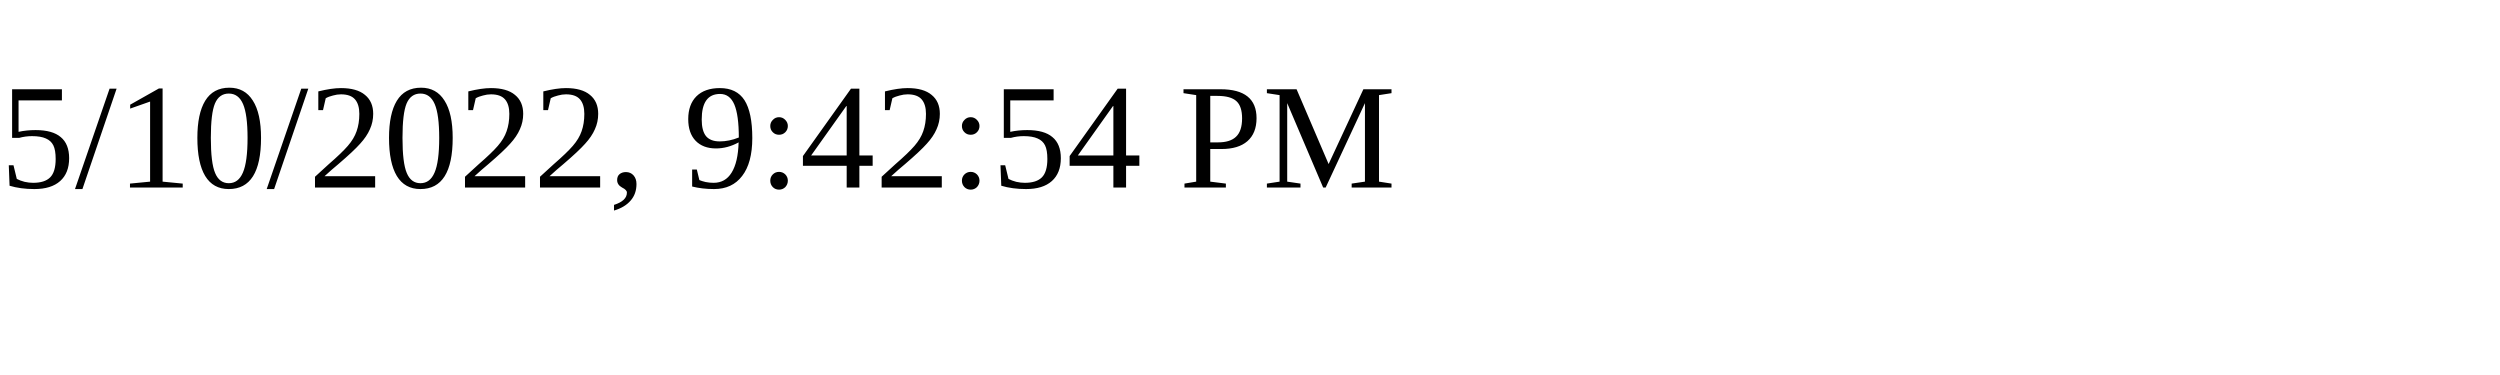
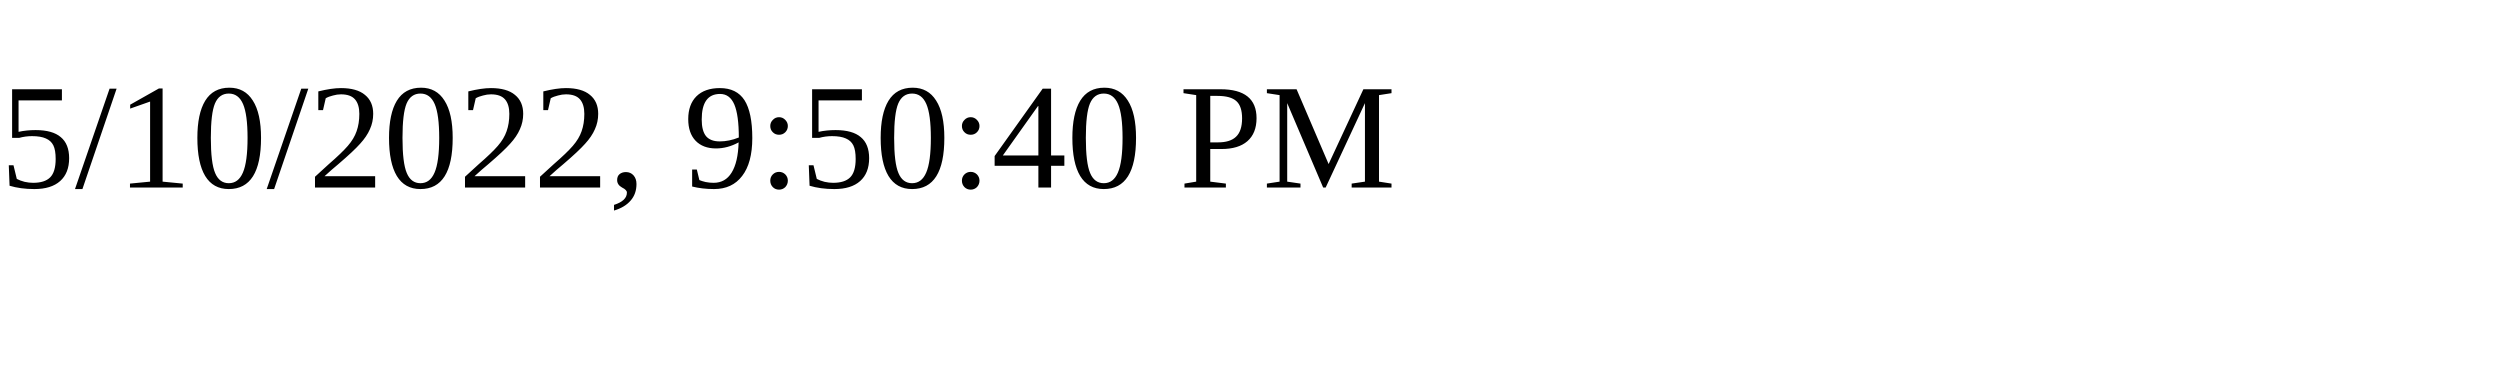
<svg xmlns="http://www.w3.org/2000/svg" height="30" width="200">
-   <text x="0" y="15">5/10/2022, 9:42:54 PM</text>
+   <text x="0" y="15">5/10/2022, 9:50:40 PM</text>
</svg>
